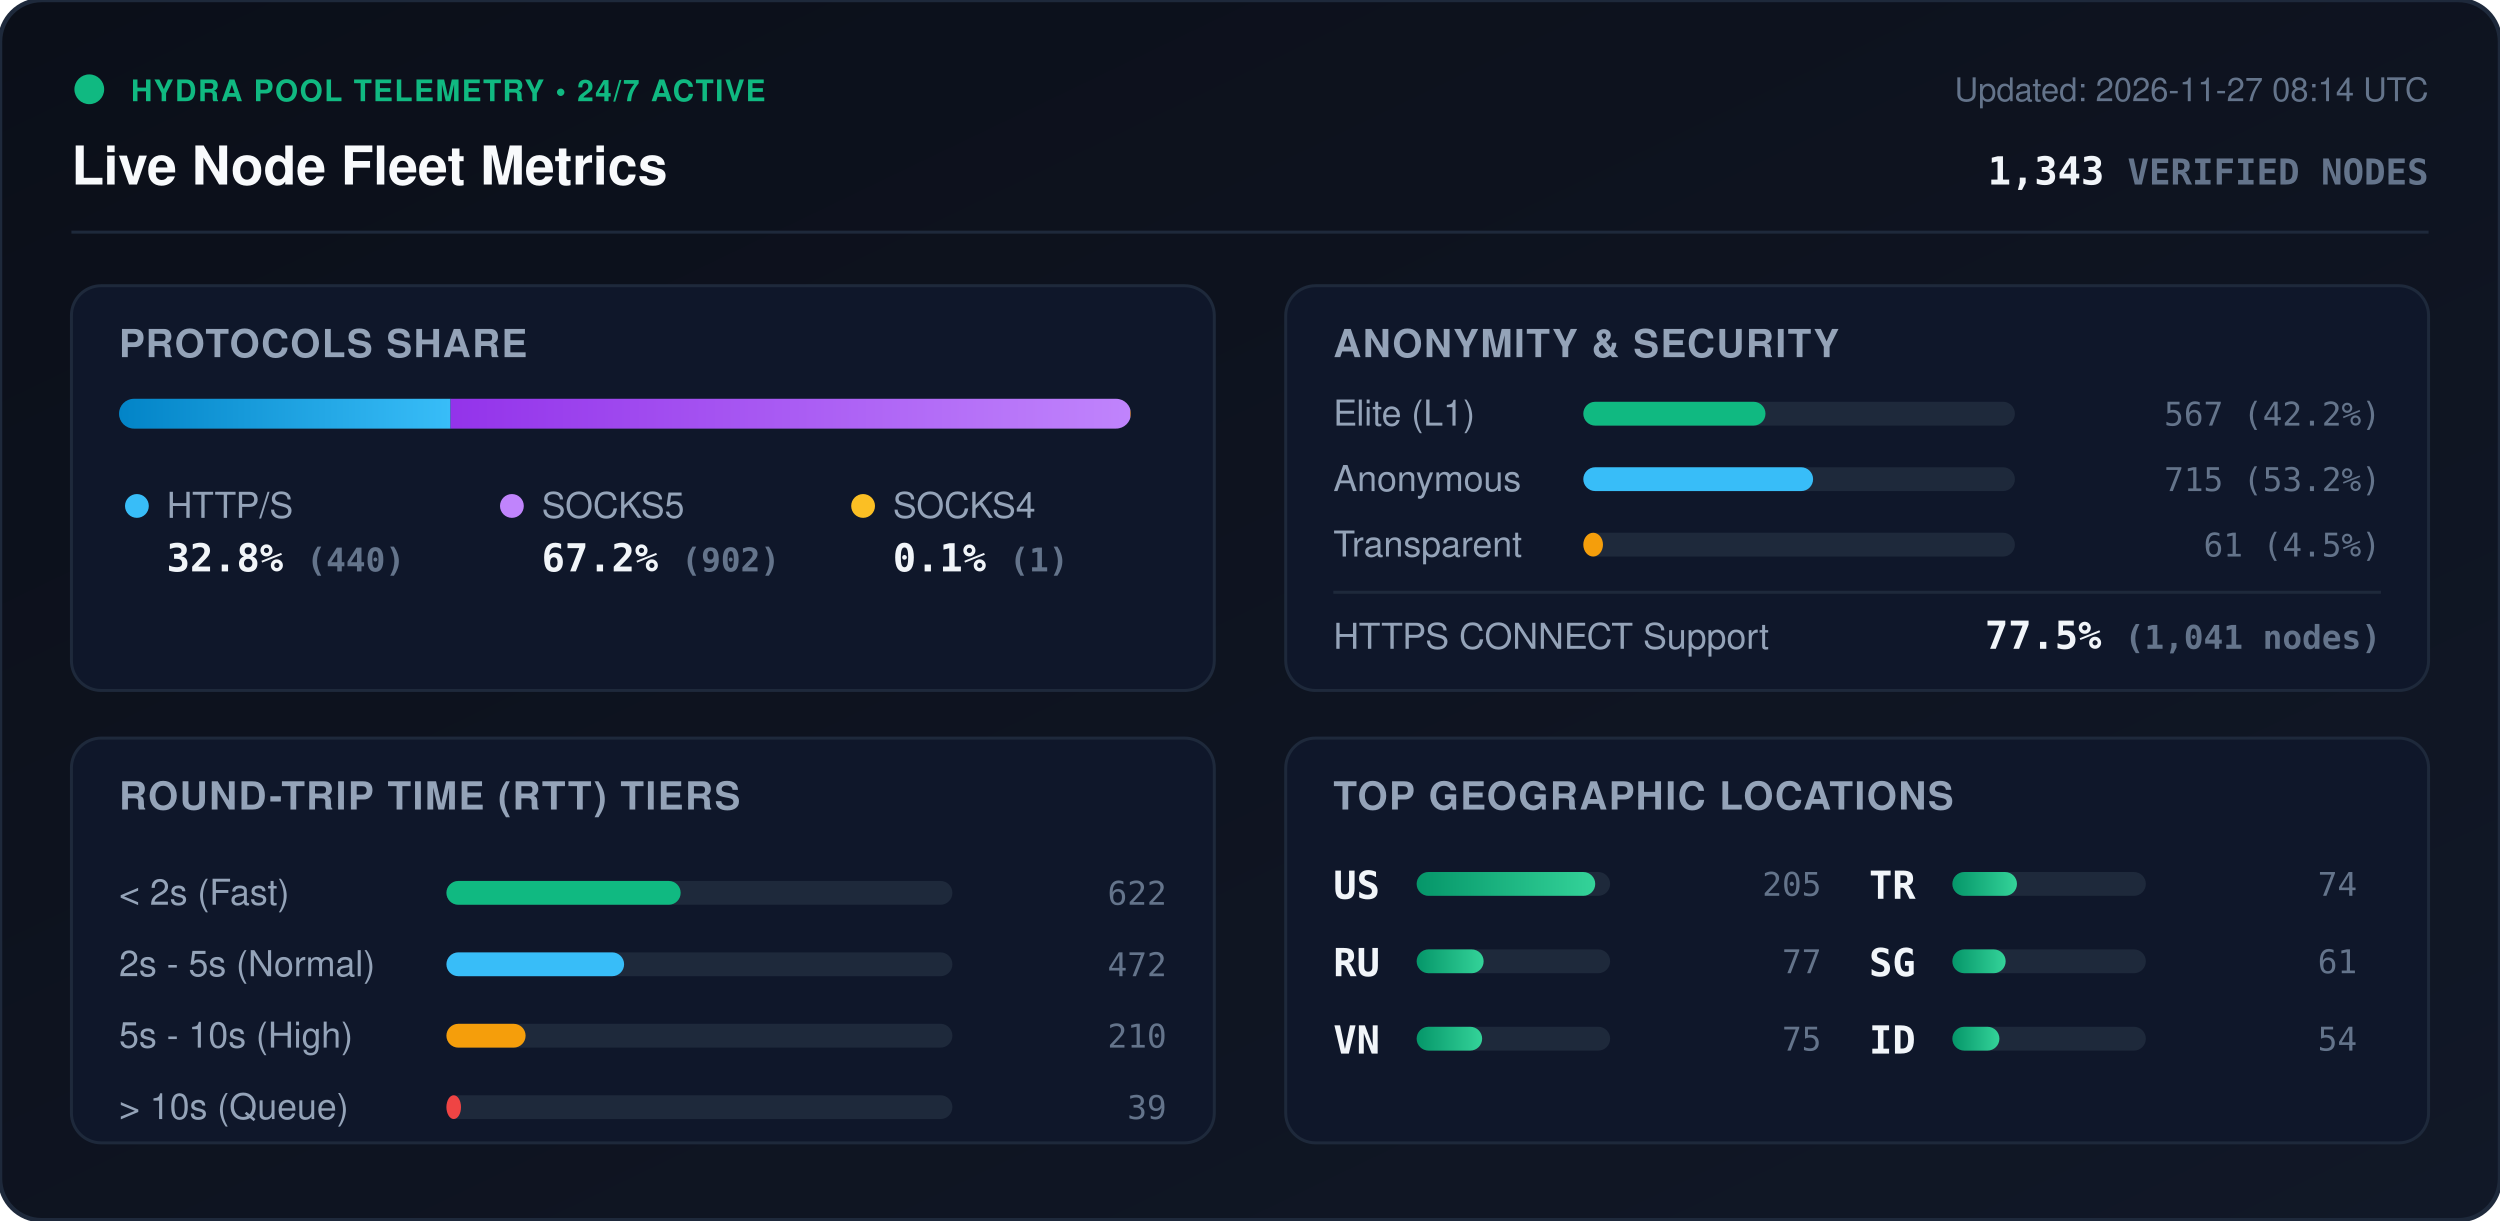
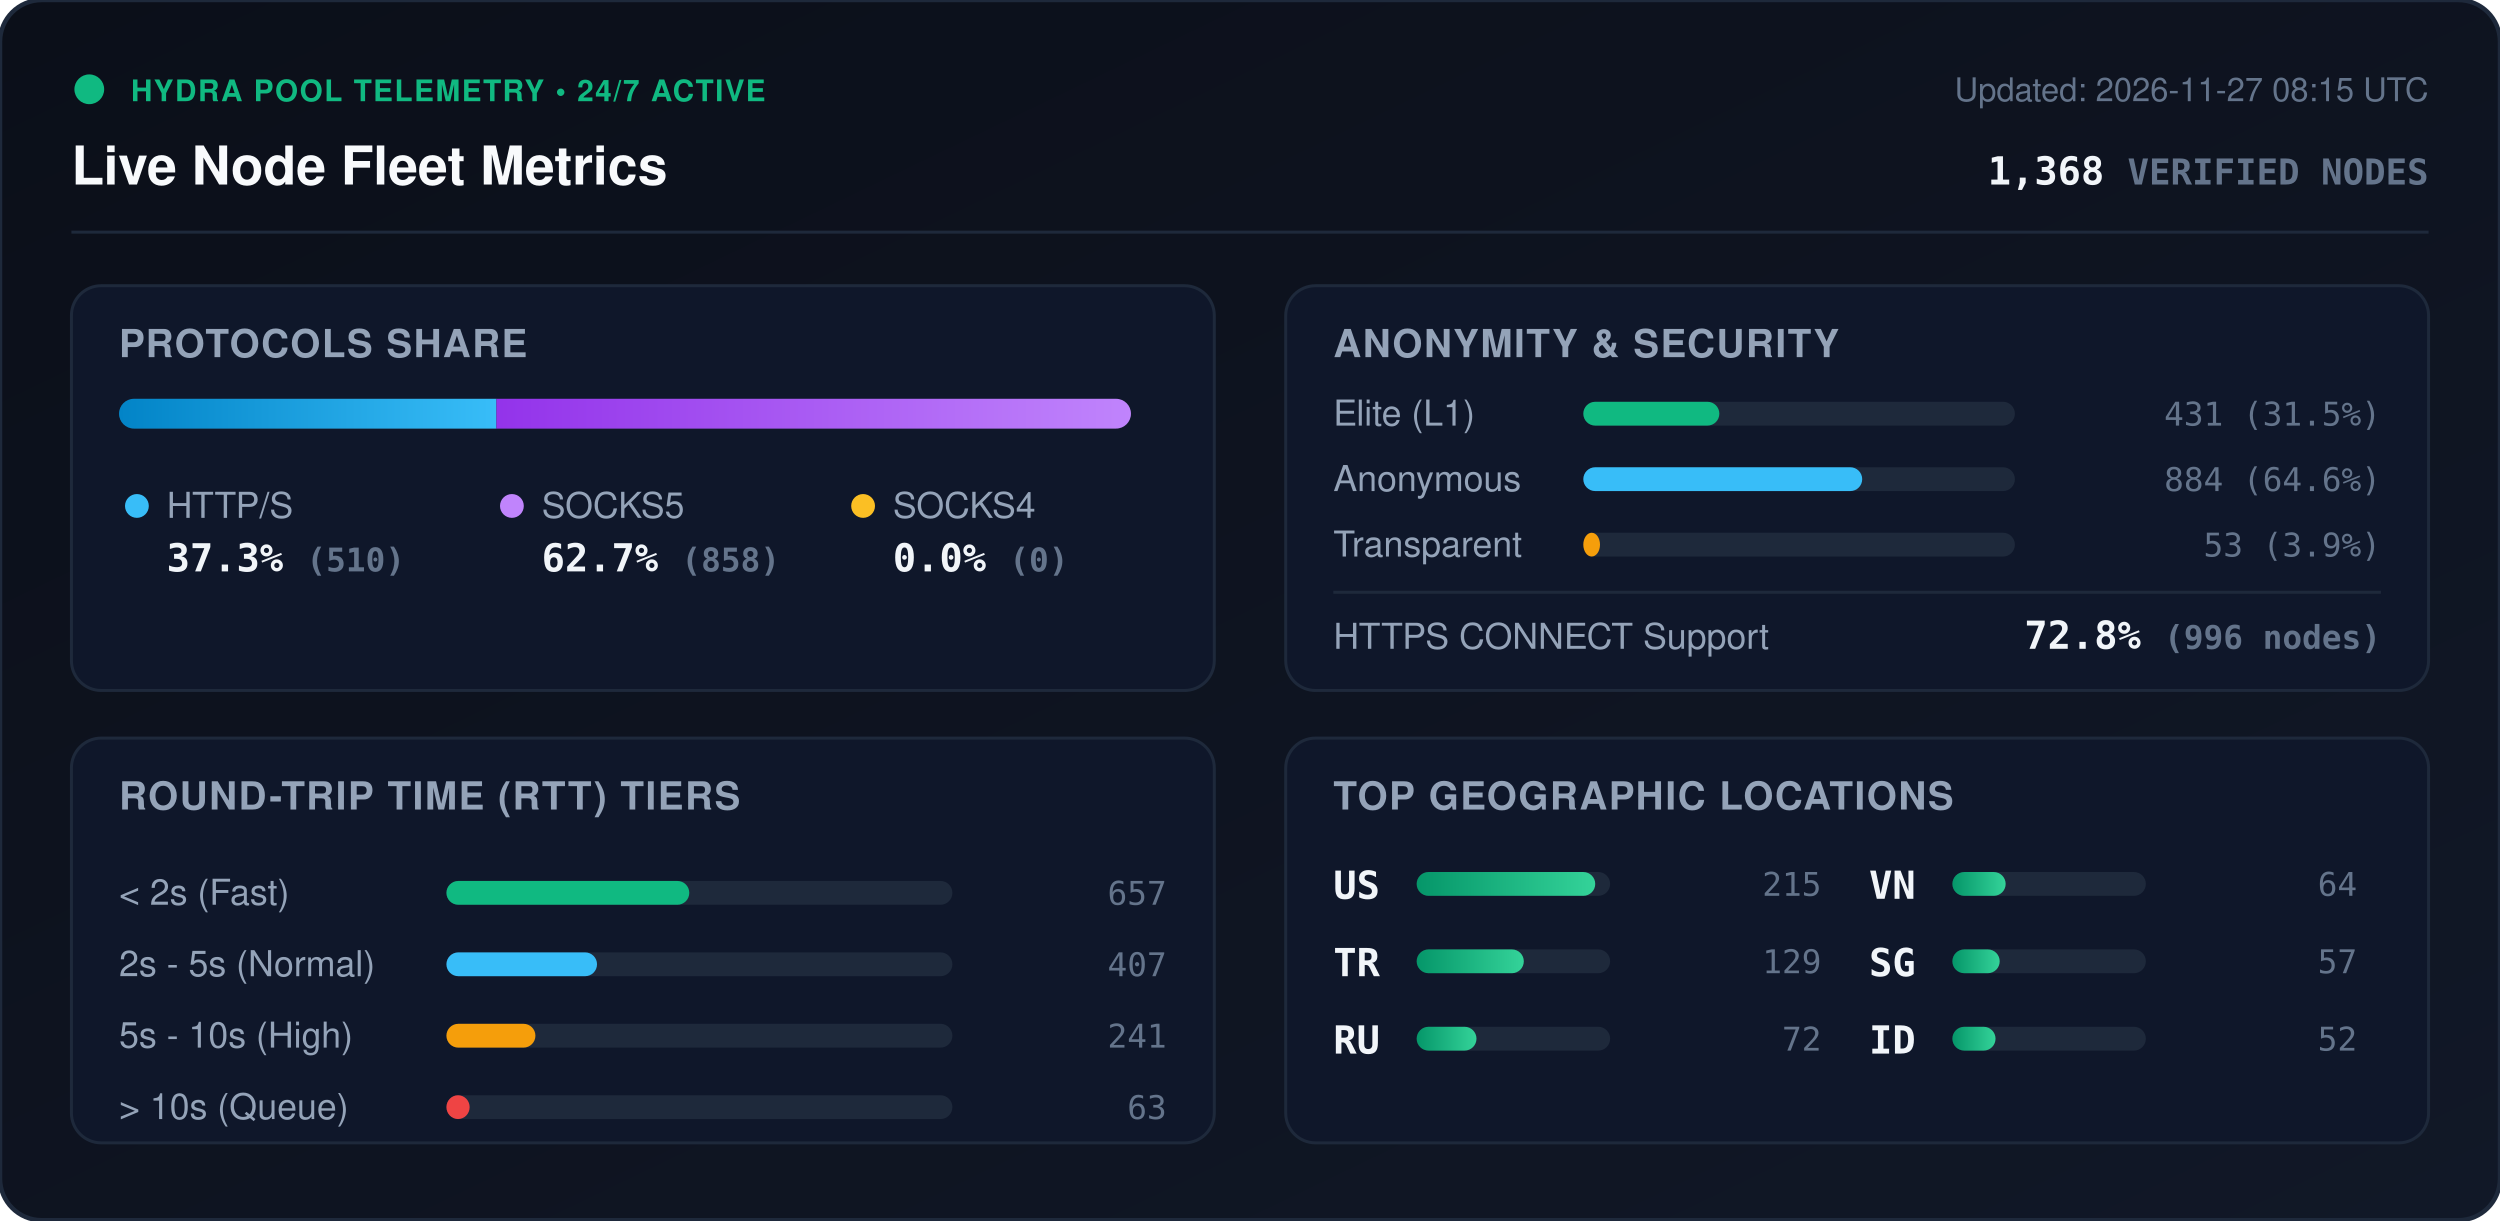
<svg xmlns="http://www.w3.org/2000/svg" viewBox="0 0 840 410" width="840" height="410" style="max-width: 100%; height: auto;">
  <defs>
    <linearGradient id="bg" x1="0%" y1="0%" x2="100%" y2="100%">
      <stop offset="0%" stop-color="#0b0f19" />
      <stop offset="100%" stop-color="#111827" />
    </linearGradient>
    <linearGradient id="bar-http" x1="0%" y1="0%" x2="100%" y2="0%">
      <stop offset="0%" stop-color="#0284c7" />
      <stop offset="100%" stop-color="#38bdf8" />
    </linearGradient>
    <linearGradient id="bar-socks5" x1="0%" y1="0%" x2="100%" y2="0%">
      <stop offset="0%" stop-color="#9333ea" />
      <stop offset="100%" stop-color="#c084fc" />
    </linearGradient>
    <linearGradient id="bar-socks4" x1="0%" y1="0%" x2="100%" y2="0%">
      <stop offset="0%" stop-color="#d97706" />
      <stop offset="100%" stop-color="#fbbf24" />
    </linearGradient>
    <linearGradient id="bar-green" x1="0%" y1="0%" x2="100%" y2="0%">
      <stop offset="0%" stop-color="#059669" />
      <stop offset="100%" stop-color="#34d399" />
    </linearGradient>
    <clipPath id="prog-track-clip">
      <rect width="340.0" height="10" rx="5" />
    </clipPath>
    <style>
      .title { font: 700 18px -apple-system, BlinkMacSystemFont, 'Segoe UI', Helvetica, Arial, sans-serif; fill: #f8fafc; }
      .sub { font: 500 11px -apple-system, BlinkMacSystemFont, 'Segoe UI', Helvetica, Arial, sans-serif; fill: #64748b; }
      .section-hdr { font: 600 13px -apple-system, BlinkMacSystemFont, 'Segoe UI', Helvetica, Arial, sans-serif; fill: #94a3b8; letter-spacing: 0.5px; }
      .metric-val { font: 700 13px -apple-system, BlinkMacSystemFont, 'Segoe UI', Helvetica, Arial, sans-serif; fill: #f1f5f9; }
      .metric-lbl { font: 500 12px -apple-system, BlinkMacSystemFont, 'Segoe UI', Helvetica, Arial, sans-serif; fill: #94a3b8; }
      .badge-txt { font: 700 10px -apple-system, BlinkMacSystemFont, 'Segoe UI', Helvetica, Arial, sans-serif; fill: #10b981; letter-spacing: 0.5px; }
      .mono { font-family: ui-monospace, SFMono-Regular, Menlo, Monaco, Consolas, monospace; }
      .pulse { animation: beacon 2s infinite ease-in-out; }
      @keyframes beacon { 0%, 100% { opacity: 1; } 50% { opacity: 0.35; } }
    </style>
  </defs>
  <rect width="840" height="410" rx="14" fill="url(#bg)" stroke="#1e293b" stroke-width="1.5" />
  <g transform="translate(24, 24)">
    <circle cx="6" cy="6" r="5" fill="#10b981" class="pulse" />
    <text x="20" y="10" class="badge-txt">HYDRA POOL TELEMETRY • 24/7 ACTIVE</text>
    <text x="0" y="38" class="title">Live Node Fleet Metrics</text>
-     <text x="792" y="10" text-anchor="end" class="sub">Updated: 2026-11-27 08:14 UTC</text>
-     <text x="792" y="38" text-anchor="end" class="metric-val mono" fill="#38bdf8">1,343 <tspan font-size="12" fill="#64748b">VERIFIED NODES</tspan>
+     <text x="792" y="10" text-anchor="end" class="sub">Updated: 2026-11-27 08:15 UTC</text>
+     <text x="792" y="38" text-anchor="end" class="metric-val mono" fill="#38bdf8">1,368 <tspan font-size="12" fill="#64748b">VERIFIED NODES</tspan>
    </text>
  </g>
  <line x1="24" y1="78" x2="816" y2="78" stroke="#1e293b" stroke-width="1" />
  <g transform="translate(24, 96)">
    <rect width="384" height="136" rx="10" fill="#0f172a" stroke="#1e293b" />
    <text x="16" y="24" class="section-hdr">PROTOCOLS SHARE</text>
    <g transform="translate(16, 38)">
      <rect width="340.0" height="10" rx="5" fill="#1e293b" />
      <g clip-path="url(#prog-track-clip)">
-         <rect x="0" width="111.4" height="10" fill="url(#bar-http)" />
-         <rect x="111.4" width="228.4" height="10" fill="url(#bar-socks5)" />
-         <rect x="339.8" width="0.3" height="10" fill="url(#bar-socks4)" />
+         <rect x="0" width="126.8" height="10" fill="url(#bar-http)" />
+         <rect x="126.8" width="213.2" height="10" fill="url(#bar-socks5)" />
+         <rect x="340.0" width="0.0" height="10" fill="url(#bar-socks4)" />
      </g>
    </g>
    <g transform="translate(16, 68)">
      <circle cx="6" cy="6" r="4" fill="#38bdf8" />
      <text x="16" y="10" class="metric-lbl">HTTP/S</text>
-       <text x="16" y="28" class="metric-val mono">32.8% <tspan font-size="11" fill="#64748b">(440)</tspan>
+       <text x="16" y="28" class="metric-val mono">37.3% <tspan font-size="11" fill="#64748b">(510)</tspan>
      </text>
      <circle cx="132" cy="6" r="4" fill="#c084fc" />
      <text x="142" y="10" class="metric-lbl">SOCKS5</text>
-       <text x="142" y="28" class="metric-val mono">67.2% <tspan font-size="11" fill="#64748b">(902)</tspan>
+       <text x="142" y="28" class="metric-val mono">62.7% <tspan font-size="11" fill="#64748b">(858)</tspan>
      </text>
      <circle cx="250" cy="6" r="4" fill="#fbbf24" />
      <text x="260" y="10" class="metric-lbl">SOCKS4</text>
-       <text x="260" y="28" class="metric-val mono">0.1% <tspan font-size="11" fill="#64748b">(1)</tspan>
+       <text x="260" y="28" class="metric-val mono">0.0% <tspan font-size="11" fill="#64748b">(0)</tspan>
      </text>
    </g>
  </g>
  <g transform="translate(432, 96)">
    <rect width="384" height="136" rx="10" fill="#0f172a" stroke="#1e293b" />
    <text x="16" y="24" class="section-hdr">ANONYMITY &amp; SECURITY</text>
    <text x="16" y="47" class="metric-lbl">Elite (L1)</text>
    <rect x="100" y="39" width="145.0" height="8" rx="4" fill="#1e293b" />
-     <rect x="100" y="39" width="61.2" height="8" rx="4" fill="#10b981" />
-     <text x="368" y="47" text-anchor="end" class="mono sub" fill="#e2e8f0">567 (42.2%)</text>
+     <rect x="100" y="39" width="45.7" height="8" rx="4" fill="#10b981" />
+     <text x="368" y="47" text-anchor="end" class="mono sub" fill="#e2e8f0">431 (31.5%)</text>
    <text x="16" y="69" class="metric-lbl">Anonymous</text>
    <rect x="100" y="61" width="145.0" height="8" rx="4" fill="#1e293b" />
-     <rect x="100" y="61" width="77.2" height="8" rx="4" fill="#38bdf8" />
-     <text x="368" y="69" text-anchor="end" class="mono sub" fill="#e2e8f0">715 (53.2%)</text>
+     <rect x="100" y="61" width="93.7" height="8" rx="4" fill="#38bdf8" />
+     <text x="368" y="69" text-anchor="end" class="mono sub" fill="#e2e8f0">884 (64.6%)</text>
    <text x="16" y="91" class="metric-lbl">Transparent</text>
    <rect x="100" y="83" width="145.0" height="8" rx="4" fill="#1e293b" />
-     <rect x="100" y="83" width="6.6" height="8" rx="4" fill="#f59e0b" />
-     <text x="368" y="91" text-anchor="end" class="mono sub" fill="#e2e8f0">61 (4.5%)</text>
+     <rect x="100" y="83" width="5.6" height="8" rx="4" fill="#f59e0b" />
+     <text x="368" y="91" text-anchor="end" class="mono sub" fill="#e2e8f0">53 (3.9%)</text>
    <line x1="16" y1="103" x2="368" y2="103" stroke="#1e293b" stroke-width="1" />
    <text x="16" y="122" class="metric-lbl">HTTPS CONNECT Support</text>
-     <text x="368" y="122" text-anchor="end" class="metric-val mono" fill="#34d399">77.5% <tspan font-size="11" fill="#64748b">(1,041 nodes)</tspan>
+     <text x="368" y="122" text-anchor="end" class="metric-val mono" fill="#34d399">72.8% <tspan font-size="11" fill="#64748b">(996 nodes)</tspan>
    </text>
  </g>
  <g transform="translate(24, 248)">
    <rect width="384" height="136" rx="10" fill="#0f172a" stroke="#1e293b" />
    <text x="16" y="24" class="section-hdr">ROUND-TRIP TIME (RTT) TIERS</text>
    <g transform="translate(16, 42)">
      <text x="0" y="14" class="metric-lbl">&lt; 2s (Fast)</text>
      <rect x="110" y="6" width="170" height="8" rx="4" fill="#1e293b" />
-       <rect x="110" y="6" width="78.7" height="8" rx="4" fill="#10b981" />
-       <text x="352" y="14" text-anchor="end" class="mono sub">622</text>
+       <rect x="110" y="6" width="81.6" height="8" rx="4" fill="#10b981" />
+       <text x="352" y="14" text-anchor="end" class="mono sub">657</text>
      <text x="0" y="38" class="metric-lbl">2s - 5s (Normal)</text>
      <rect x="110" y="30" width="170" height="8" rx="4" fill="#1e293b" />
-       <rect x="110" y="30" width="59.7" height="8" rx="4" fill="#38bdf8" />
-       <text x="352" y="38" text-anchor="end" class="mono sub">472</text>
+       <rect x="110" y="30" width="50.6" height="8" rx="4" fill="#38bdf8" />
+       <text x="352" y="38" text-anchor="end" class="mono sub">407</text>
      <text x="0" y="62" class="metric-lbl">5s - 10s (High)</text>
      <rect x="110" y="54" width="170" height="8" rx="4" fill="#1e293b" />
-       <rect x="110" y="54" width="26.6" height="8" rx="4" fill="#f59e0b" />
-       <text x="352" y="62" text-anchor="end" class="mono sub">210</text>
+       <rect x="110" y="54" width="29.9" height="8" rx="4" fill="#f59e0b" />
+       <text x="352" y="62" text-anchor="end" class="mono sub">241</text>
      <text x="0" y="86" class="metric-lbl">&gt; 10s (Queue)</text>
      <rect x="110" y="78" width="170" height="8" rx="4" fill="#1e293b" />
-       <rect x="110" y="78" width="4.9" height="8" rx="4" fill="#ef4444" />
-       <text x="352" y="86" text-anchor="end" class="mono sub">39</text>
+       <rect x="110" y="78" width="7.8" height="8" rx="4" fill="#ef4444" />
+       <text x="352" y="86" text-anchor="end" class="mono sub">63</text>
    </g>
  </g>
  <g transform="translate(432, 248)">
    <rect width="384" height="136" rx="10" fill="#0f172a" stroke="#1e293b" />
    <text x="16" y="24" class="section-hdr">TOP GEOGRAPHIC LOCATIONS</text>
    <g transform="translate(16, 42)">
      <g transform="translate(0, 0)">
        <text x="0" y="12" class="mono metric-val" font-size="12">US</text>
        <rect x="28" y="3" width="65" height="8" rx="4" fill="#1e293b" />
        <rect x="28" y="3" width="60.0" height="8" rx="4" fill="url(#bar-green)" />
-         <text x="164" y="11" text-anchor="end" class="mono sub">205</text>
+         <text x="164" y="11" text-anchor="end" class="mono sub">215</text>
      </g>
      <g transform="translate(0, 26)">
+         <text x="0" y="12" class="mono metric-val" font-size="12">TR</text>
+         <rect x="28" y="3" width="65" height="8" rx="4" fill="#1e293b" />
+         <rect x="28" y="3" width="36.0" height="8" rx="4" fill="url(#bar-green)" />
+         <text x="164" y="11" text-anchor="end" class="mono sub">129</text>
+       </g>
+       <g transform="translate(0, 52)">
        <text x="0" y="12" class="mono metric-val" font-size="12">RU</text>
        <rect x="28" y="3" width="65" height="8" rx="4" fill="#1e293b" />
-         <rect x="28" y="3" width="22.5" height="8" rx="4" fill="url(#bar-green)" />
-         <text x="164" y="11" text-anchor="end" class="mono sub">77</text>
+         <rect x="28" y="3" width="20.1" height="8" rx="4" fill="url(#bar-green)" />
+         <text x="164" y="11" text-anchor="end" class="mono sub">72</text>
      </g>
-       <g transform="translate(0, 52)">
+       <g transform="translate(180, 0)">
        <text x="0" y="12" class="mono metric-val" font-size="12">VN</text>
        <rect x="28" y="3" width="65" height="8" rx="4" fill="#1e293b" />
-         <rect x="28" y="3" width="22.0" height="8" rx="4" fill="url(#bar-green)" />
-         <text x="164" y="11" text-anchor="end" class="mono sub">75</text>
-       </g>
-       <g transform="translate(180, 0)">
-         <text x="0" y="12" class="mono metric-val" font-size="12">TR</text>
-         <rect x="28" y="3" width="65" height="8" rx="4" fill="#1e293b" />
-         <rect x="28" y="3" width="21.7" height="8" rx="4" fill="url(#bar-green)" />
-         <text x="164" y="11" text-anchor="end" class="mono sub">74</text>
+         <rect x="28" y="3" width="17.9" height="8" rx="4" fill="url(#bar-green)" />
+         <text x="164" y="11" text-anchor="end" class="mono sub">64</text>
      </g>
      <g transform="translate(180, 26)">
        <text x="0" y="12" class="mono metric-val" font-size="12">SG</text>
        <rect x="28" y="3" width="65" height="8" rx="4" fill="#1e293b" />
-         <rect x="28" y="3" width="17.9" height="8" rx="4" fill="url(#bar-green)" />
-         <text x="164" y="11" text-anchor="end" class="mono sub">61</text>
+         <rect x="28" y="3" width="15.9" height="8" rx="4" fill="url(#bar-green)" />
+         <text x="164" y="11" text-anchor="end" class="mono sub">57</text>
      </g>
      <g transform="translate(180, 52)">
        <text x="0" y="12" class="mono metric-val" font-size="12">ID</text>
        <rect x="28" y="3" width="65" height="8" rx="4" fill="#1e293b" />
-         <rect x="28" y="3" width="15.8" height="8" rx="4" fill="url(#bar-green)" />
-         <text x="164" y="11" text-anchor="end" class="mono sub">54</text>
+         <rect x="28" y="3" width="14.5" height="8" rx="4" fill="url(#bar-green)" />
+         <text x="164" y="11" text-anchor="end" class="mono sub">52</text>
      </g>
    </g>
  </g>
</svg>
